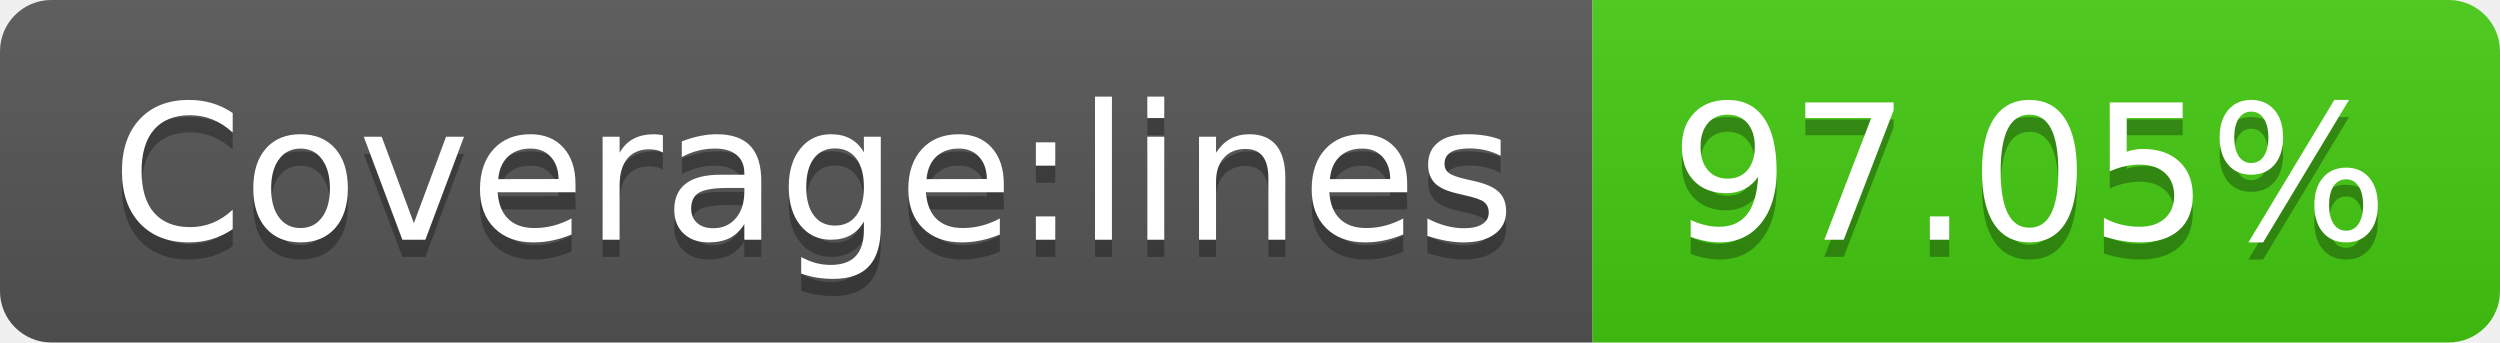
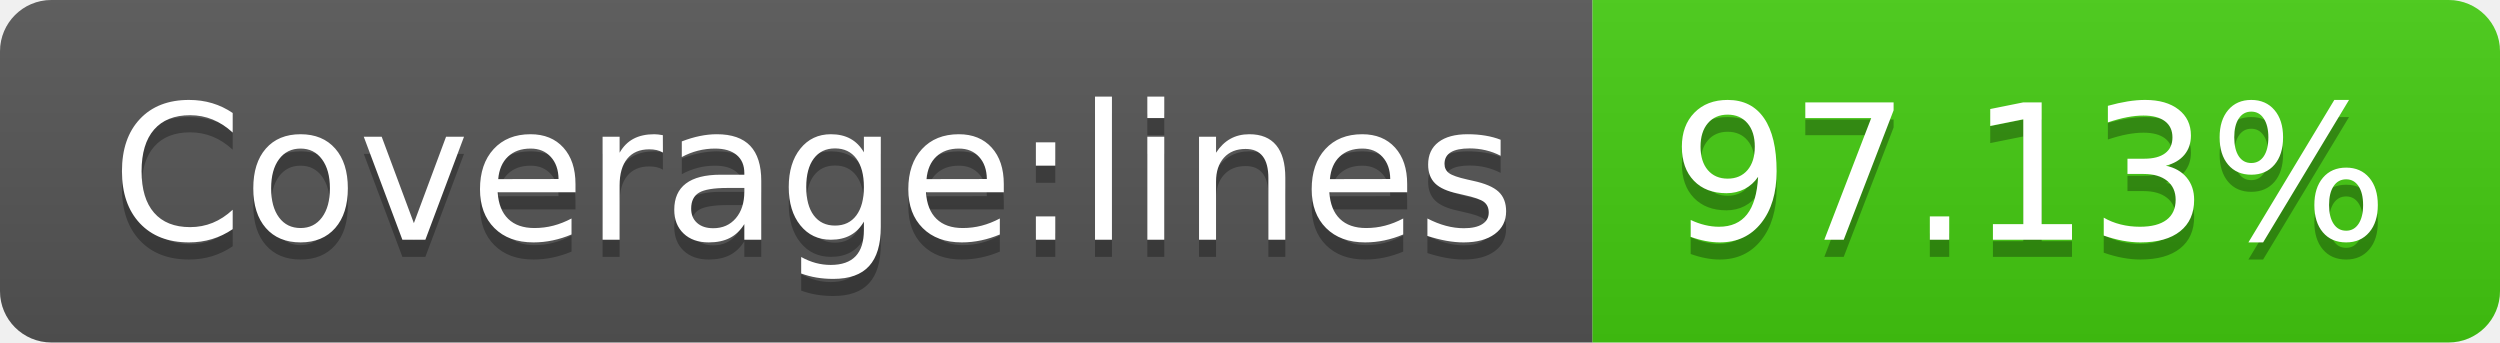
- <svg xmlns="http://www.w3.org/2000/svg" width="146" height="20" role="img" aria-label="Coverage:lines: 97.05%">
+ <svg xmlns="http://www.w3.org/2000/svg" width="146" height="20" role="img" aria-label="Coverage:lines: 97.13%">
  <linearGradient id="s" x2="0" y2="100%">
    <stop offset="0" stop-color="#bbb" stop-opacity=".1" />
    <stop offset="1" stop-opacity=".1" />
  </linearGradient>
  <clipPath id="r">
    <rect width="146" height="20" rx="3" fill="#fff" />
  </clipPath>
  <g clip-path="url(#r)">
    <rect width="93" height="20" fill="#555" />
    <rect x="93" width="53" height="20" fill="#4c1" />
    <rect width="146" height="20" fill="url(#s)" />
  </g>
  <g fill="#fff" text-anchor="middle" font-family="Verdana,Geneva,DejaVu Sans,sans-serif" text-rendering="geometricPrecision" font-size="110">
    <text aria-hidden="true" x="475" y="150" fill="#010101" fill-opacity=".3" transform="scale(.1)" textLength="830">Coverage:lines</text>
    <text x="475" y="140" transform="scale(.1)" fill="#fff" textLength="830">Coverage:lines</text>
-     <text aria-hidden="true" x="1185" y="150" fill="#010101" fill-opacity=".3" transform="scale(.1)" textLength="430">97.05%</text>
-     <text x="1185" y="140" transform="scale(.1)" fill="#fff" textLength="430">97.05%</text>
+     <text aria-hidden="true" x="1185" y="150" fill="#010101" fill-opacity=".3" transform="scale(.1)" textLength="430">97.13%</text>
+     <text x="1185" y="140" transform="scale(.1)" fill="#fff" textLength="430">97.13%</text>
  </g>
</svg>
